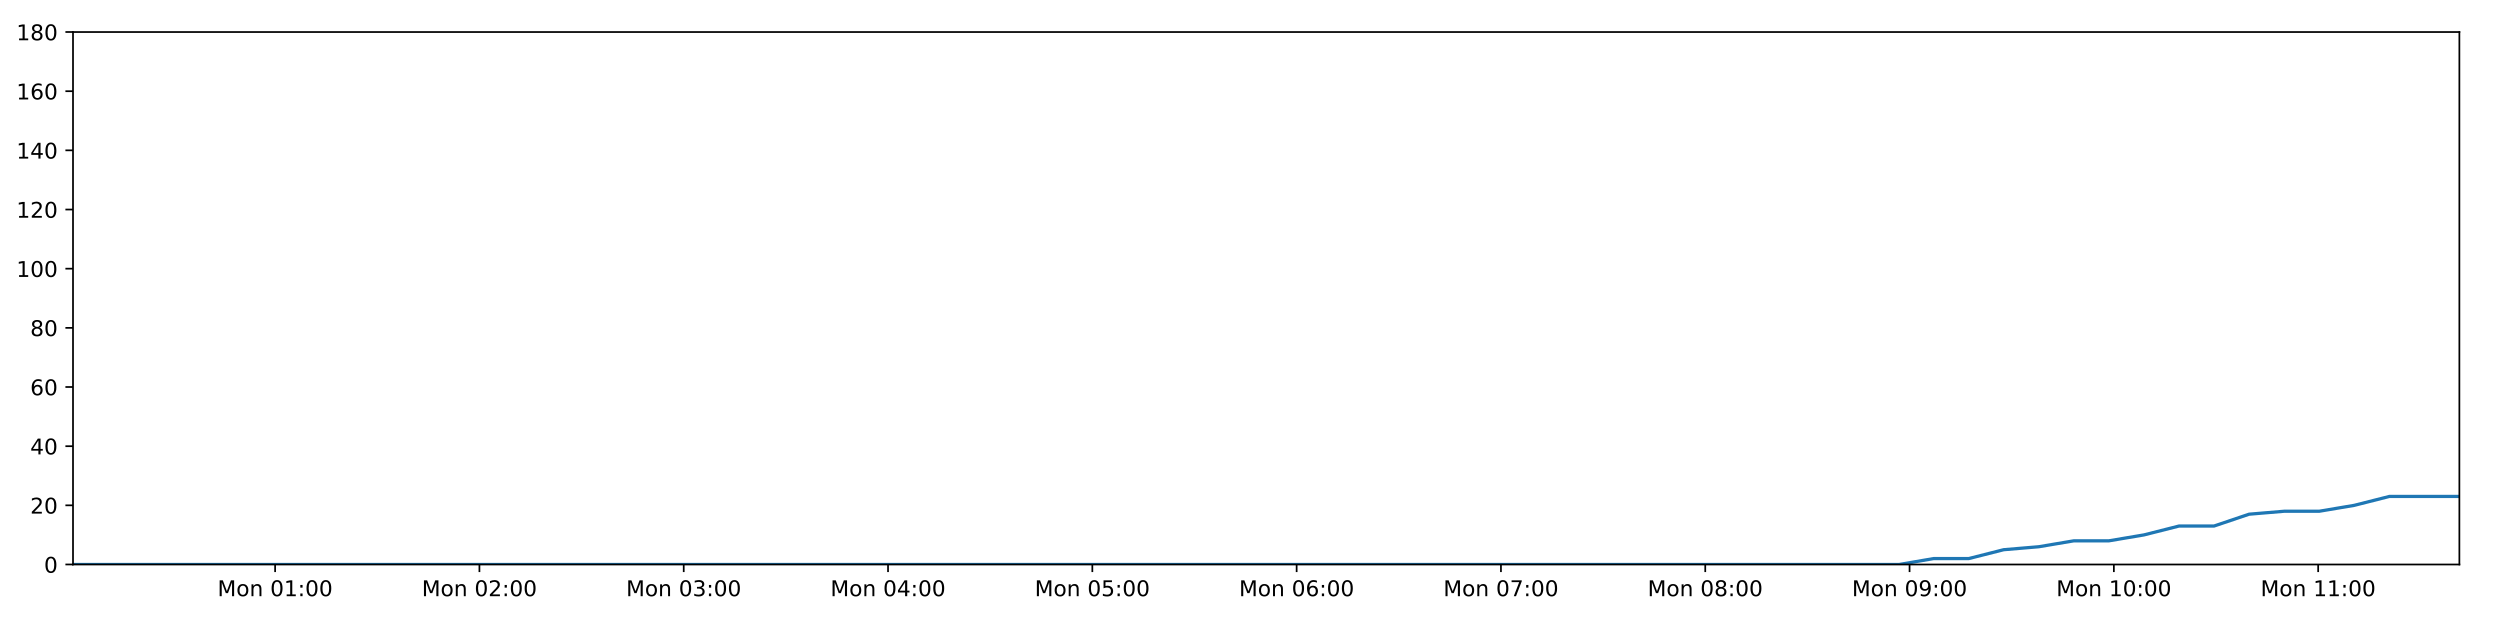
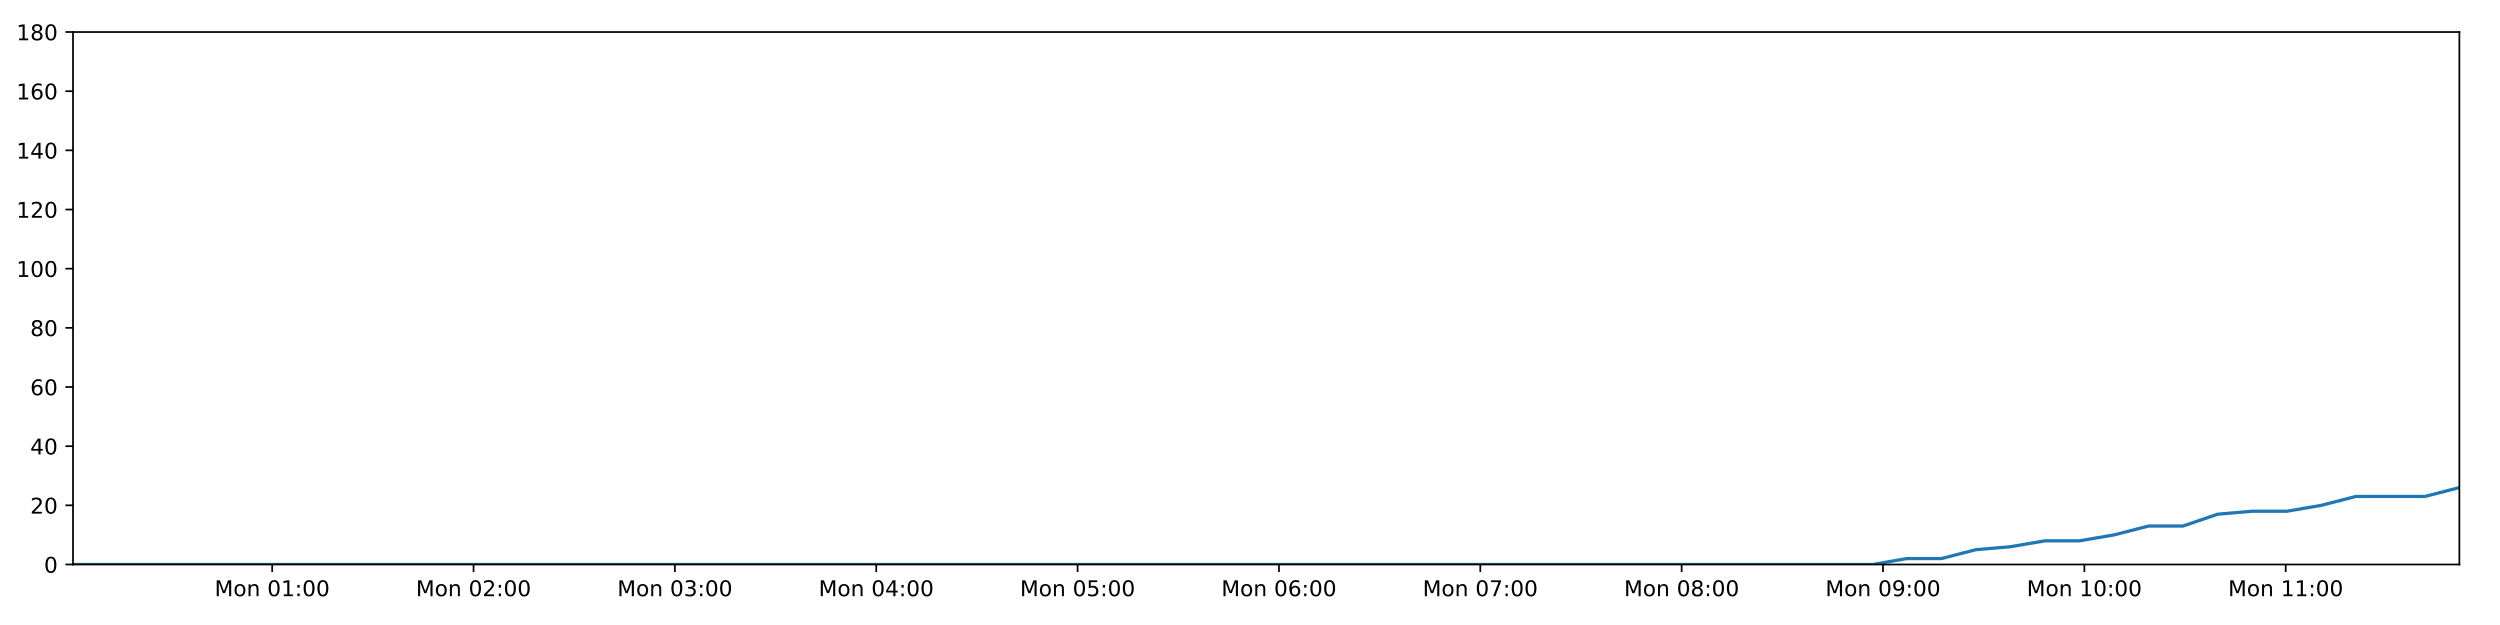
<svg xmlns="http://www.w3.org/2000/svg" xmlns:xlink="http://www.w3.org/1999/xlink" height="288pt" version="1.1" viewBox="0 0 1152 288" width="1152pt">
  <defs>
    <style type="text/css">
*{stroke-linecap:butt;stroke-linejoin:round;}
  </style>
  </defs>
  <g id="figure_1">
    <g id="patch_1">
      <path d="M 0 288  L 1152 288  L 1152 0  L 0 0  z " style="fill:#ffffff;" />
    </g>
    <g id="axes_1">
      <g id="patch_2">
        <path d="M 33.64 260.12  L 1133.28 260.12  L 1133.28 14.76  L 33.64 14.76  z " style="fill:#ffffff;" />
      </g>
      <g id="matplotlib.axis_1">
        <g id="xtick_1">
          <g id="line2d_1">
            <defs>
-               <path d="M 0 0  L 0 3.5  " id="m49d88b2e94" style="stroke:#000000;stroke-width:0.8;" />
-             </defs>
-             <g>
-               <use style="stroke:#000000;stroke-width:0.8;" x="126.773" xlink:href="#m49d88b2e94" y="260.12" />
+               <path d="M 0 0  L 0 3.5  " id="mf7c1641691" style="stroke:#000000;stroke-width:0.8;" />
+             </defs>
+             <g>
+               <use style="stroke:#000000;stroke-width:0.8;" x="125.426" xlink:href="#mf7c1641691" y="260.12" />
            </g>
          </g>
          <g id="text_1">
            <defs>
              <path d="M 9.812 72.906  L 24.516 72.906  L 43.109 23.297  L 61.812 72.906  L 76.516 72.906  L 76.516 0  L 66.891 0  L 66.891 64.016  L 48.094 14.016  L 38.188 14.016  L 19.391 64.016  L 19.391 0  L 9.812 0  z " id="DejaVuSans-77" />
              <path d="M 30.609 48.391  Q 23.391 48.391 19.188 42.75  Q 14.984 37.109 14.984 27.297  Q 14.984 17.484 19.156 11.844  Q 23.344 6.203 30.609 6.203  Q 37.797 6.203 41.984 11.859  Q 46.188 17.531 46.188 27.297  Q 46.188 37.016 41.984 42.703  Q 37.797 48.391 30.609 48.391  z M 30.609 56  Q 42.328 56 49.016 48.375  Q 55.719 40.766 55.719 27.297  Q 55.719 13.875 49.016 6.219  Q 42.328 -1.422 30.609 -1.422  Q 18.844 -1.422 12.172 6.219  Q 5.516 13.875 5.516 27.297  Q 5.516 40.766 12.172 48.375  Q 18.844 56 30.609 56  z " id="DejaVuSans-111" />
              <path d="M 54.891 33.016  L 54.891 0  L 45.906 0  L 45.906 32.719  Q 45.906 40.484 42.875 44.328  Q 39.844 48.188 33.797 48.188  Q 26.516 48.188 22.312 43.547  Q 18.109 38.922 18.109 30.906  L 18.109 0  L 9.078 0  L 9.078 54.688  L 18.109 54.688  L 18.109 46.188  Q 21.344 51.125 25.703 53.562  Q 30.078 56 35.797 56  Q 45.219 56 50.047 50.172  Q 54.891 44.344 54.891 33.016  z " id="DejaVuSans-110" />
              <path id="DejaVuSans-32" />
              <path d="M 31.781 66.406  Q 24.172 66.406 20.328 58.906  Q 16.5 51.422 16.5 36.375  Q 16.5 21.391 20.328 13.891  Q 24.172 6.391 31.781 6.391  Q 39.453 6.391 43.281 13.891  Q 47.125 21.391 47.125 36.375  Q 47.125 51.422 43.281 58.906  Q 39.453 66.406 31.781 66.406  z M 31.781 74.219  Q 44.047 74.219 50.516 64.516  Q 56.984 54.828 56.984 36.375  Q 56.984 17.969 50.516 8.266  Q 44.047 -1.422 31.781 -1.422  Q 19.531 -1.422 13.062 8.266  Q 6.594 17.969 6.594 36.375  Q 6.594 54.828 13.062 64.516  Q 19.531 74.219 31.781 74.219  z " id="DejaVuSans-48" />
              <path d="M 12.406 8.297  L 28.516 8.297  L 28.516 63.922  L 10.984 60.406  L 10.984 69.391  L 28.422 72.906  L 38.281 72.906  L 38.281 8.297  L 54.391 8.297  L 54.391 0  L 12.406 0  z " id="DejaVuSans-49" />
              <path d="M 11.719 12.406  L 22.016 12.406  L 22.016 0  L 11.719 0  z M 11.719 51.703  L 22.016 51.703  L 22.016 39.312  L 11.719 39.312  z " id="DejaVuSans-58" />
            </defs>
-             <g transform="translate(100.2319 274.7184)scale(0.1 -0.1)">
+             <g transform="translate(98.88515 274.7184)scale(0.1 -0.1)">
              <use xlink:href="#DejaVuSans-77" />
              <use x="86.279" xlink:href="#DejaVuSans-111" />
              <use x="147.461" xlink:href="#DejaVuSans-110" />
              <use x="210.84" xlink:href="#DejaVuSans-32" />
              <use x="242.627" xlink:href="#DejaVuSans-48" />
              <use x="306.25" xlink:href="#DejaVuSans-49" />
              <use x="369.873" xlink:href="#DejaVuSans-58" />
              <use x="403.564" xlink:href="#DejaVuSans-48" />
              <use x="467.188" xlink:href="#DejaVuSans-48" />
            </g>
          </g>
        </g>
        <g id="xtick_2">
          <g id="line2d_2">
            <g>
-               <use style="stroke:#000000;stroke-width:0.8;" x="220.917" xlink:href="#m49d88b2e94" y="260.12" />
+               <use style="stroke:#000000;stroke-width:0.8;" x="218.208" xlink:href="#mf7c1641691" y="260.12" />
            </g>
          </g>
          <g id="text_2">
            <defs>
              <path d="M 19.188 8.297  L 53.609 8.297  L 53.609 0  L 7.328 0  L 7.328 8.297  Q 12.938 14.109 22.625 23.891  Q 32.328 33.688 34.812 36.531  Q 39.547 41.844 41.422 45.531  Q 43.312 49.219 43.312 52.781  Q 43.312 58.594 39.234 62.25  Q 35.156 65.922 28.609 65.922  Q 23.969 65.922 18.812 64.312  Q 13.672 62.703 7.812 59.422  L 7.812 69.391  Q 13.766 71.781 18.938 73  Q 24.125 74.219 28.422 74.219  Q 39.75 74.219 46.484 68.547  Q 53.219 62.891 53.219 53.422  Q 53.219 48.922 51.531 44.891  Q 49.859 40.875 45.406 35.406  Q 44.188 33.984 37.641 27.219  Q 31.109 20.453 19.188 8.297  z " id="DejaVuSans-50" />
            </defs>
-             <g transform="translate(194.3759 274.7184)scale(0.1 -0.1)">
+             <g transform="translate(191.6677 274.7184)scale(0.1 -0.1)">
              <use xlink:href="#DejaVuSans-77" />
              <use x="86.279" xlink:href="#DejaVuSans-111" />
              <use x="147.461" xlink:href="#DejaVuSans-110" />
              <use x="210.84" xlink:href="#DejaVuSans-32" />
              <use x="242.627" xlink:href="#DejaVuSans-48" />
              <use x="306.25" xlink:href="#DejaVuSans-50" />
              <use x="369.873" xlink:href="#DejaVuSans-58" />
              <use x="403.564" xlink:href="#DejaVuSans-48" />
              <use x="467.188" xlink:href="#DejaVuSans-48" />
            </g>
          </g>
        </g>
        <g id="xtick_3">
          <g id="line2d_3">
            <g>
-               <use style="stroke:#000000;stroke-width:0.8;" x="315.06" xlink:href="#m49d88b2e94" y="260.12" />
+               <use style="stroke:#000000;stroke-width:0.8;" x="310.991" xlink:href="#mf7c1641691" y="260.12" />
            </g>
          </g>
          <g id="text_3">
            <defs>
              <path d="M 40.578 39.312  Q 47.656 37.797 51.625 33  Q 55.609 28.219 55.609 21.188  Q 55.609 10.406 48.188 4.484  Q 40.766 -1.422 27.094 -1.422  Q 22.516 -1.422 17.656 -0.516  Q 12.797 0.391 7.625 2.203  L 7.625 11.719  Q 11.719 9.328 16.594 8.109  Q 21.484 6.891 26.812 6.891  Q 36.078 6.891 40.938 10.547  Q 45.797 14.203 45.797 21.188  Q 45.797 27.641 41.281 31.266  Q 36.766 34.906 28.719 34.906  L 20.219 34.906  L 20.219 43.016  L 29.109 43.016  Q 36.375 43.016 40.234 45.922  Q 44.094 48.828 44.094 54.297  Q 44.094 59.906 40.109 62.906  Q 36.141 65.922 28.719 65.922  Q 24.656 65.922 20.016 65.031  Q 15.375 64.156 9.812 62.312  L 9.812 71.094  Q 15.438 72.656 20.344 73.438  Q 25.25 74.219 29.594 74.219  Q 40.828 74.219 47.359 69.109  Q 53.906 64.016 53.906 55.328  Q 53.906 49.266 50.438 45.094  Q 46.969 40.922 40.578 39.312  z " id="DejaVuSans-51" />
            </defs>
-             <g transform="translate(288.5199 274.7184)scale(0.1 -0.1)">
+             <g transform="translate(284.4503 274.7184)scale(0.1 -0.1)">
              <use xlink:href="#DejaVuSans-77" />
              <use x="86.279" xlink:href="#DejaVuSans-111" />
              <use x="147.461" xlink:href="#DejaVuSans-110" />
              <use x="210.84" xlink:href="#DejaVuSans-32" />
              <use x="242.627" xlink:href="#DejaVuSans-48" />
              <use x="306.25" xlink:href="#DejaVuSans-51" />
              <use x="369.873" xlink:href="#DejaVuSans-58" />
              <use x="403.564" xlink:href="#DejaVuSans-48" />
              <use x="467.188" xlink:href="#DejaVuSans-48" />
            </g>
          </g>
        </g>
        <g id="xtick_4">
          <g id="line2d_4">
            <g>
-               <use style="stroke:#000000;stroke-width:0.8;" x="409.204" xlink:href="#m49d88b2e94" y="260.12" />
+               <use style="stroke:#000000;stroke-width:0.8;" x="403.774" xlink:href="#mf7c1641691" y="260.12" />
            </g>
          </g>
          <g id="text_4">
            <defs>
              <path d="M 37.797 64.312  L 12.891 25.391  L 37.797 25.391  z M 35.203 72.906  L 47.609 72.906  L 47.609 25.391  L 58.016 25.391  L 58.016 17.188  L 47.609 17.188  L 47.609 0  L 37.797 0  L 37.797 17.188  L 4.891 17.188  L 4.891 26.703  z " id="DejaVuSans-52" />
            </defs>
-             <g transform="translate(382.6638 274.7184)scale(0.1 -0.1)">
+             <g transform="translate(377.2329 274.7184)scale(0.1 -0.1)">
              <use xlink:href="#DejaVuSans-77" />
              <use x="86.279" xlink:href="#DejaVuSans-111" />
              <use x="147.461" xlink:href="#DejaVuSans-110" />
              <use x="210.84" xlink:href="#DejaVuSans-32" />
              <use x="242.627" xlink:href="#DejaVuSans-48" />
              <use x="306.25" xlink:href="#DejaVuSans-52" />
              <use x="369.873" xlink:href="#DejaVuSans-58" />
              <use x="403.564" xlink:href="#DejaVuSans-48" />
              <use x="467.188" xlink:href="#DejaVuSans-48" />
            </g>
          </g>
        </g>
        <g id="xtick_5">
          <g id="line2d_5">
            <g>
-               <use style="stroke:#000000;stroke-width:0.8;" x="503.348" xlink:href="#m49d88b2e94" y="260.12" />
+               <use style="stroke:#000000;stroke-width:0.8;" x="496.556" xlink:href="#mf7c1641691" y="260.12" />
            </g>
          </g>
          <g id="text_5">
            <defs>
              <path d="M 10.797 72.906  L 49.516 72.906  L 49.516 64.594  L 19.828 64.594  L 19.828 46.734  Q 21.969 47.469 24.109 47.828  Q 26.266 48.188 28.422 48.188  Q 40.625 48.188 47.75 41.5  Q 54.891 34.812 54.891 23.391  Q 54.891 11.625 47.562 5.094  Q 40.234 -1.422 26.906 -1.422  Q 22.312 -1.422 17.547 -0.641  Q 12.797 0.141 7.719 1.703  L 7.719 11.625  Q 12.109 9.234 16.797 8.062  Q 21.484 6.891 26.703 6.891  Q 35.156 6.891 40.078 11.328  Q 45.016 15.766 45.016 23.391  Q 45.016 31 40.078 35.438  Q 35.156 39.891 26.703 39.891  Q 22.75 39.891 18.812 39.016  Q 14.891 38.141 10.797 36.281  z " id="DejaVuSans-53" />
            </defs>
-             <g transform="translate(476.8078 274.7184)scale(0.1 -0.1)">
+             <g transform="translate(470.0155 274.7184)scale(0.1 -0.1)">
              <use xlink:href="#DejaVuSans-77" />
              <use x="86.279" xlink:href="#DejaVuSans-111" />
              <use x="147.461" xlink:href="#DejaVuSans-110" />
              <use x="210.84" xlink:href="#DejaVuSans-32" />
              <use x="242.627" xlink:href="#DejaVuSans-48" />
              <use x="306.25" xlink:href="#DejaVuSans-53" />
              <use x="369.873" xlink:href="#DejaVuSans-58" />
              <use x="403.564" xlink:href="#DejaVuSans-48" />
              <use x="467.188" xlink:href="#DejaVuSans-48" />
            </g>
          </g>
        </g>
        <g id="xtick_6">
          <g id="line2d_6">
            <g>
-               <use style="stroke:#000000;stroke-width:0.8;" x="597.492" xlink:href="#m49d88b2e94" y="260.12" />
+               <use style="stroke:#000000;stroke-width:0.8;" x="589.339" xlink:href="#mf7c1641691" y="260.12" />
            </g>
          </g>
          <g id="text_6">
            <defs>
              <path d="M 33.016 40.375  Q 26.375 40.375 22.484 35.828  Q 18.609 31.297 18.609 23.391  Q 18.609 15.531 22.484 10.953  Q 26.375 6.391 33.016 6.391  Q 39.656 6.391 43.531 10.953  Q 47.406 15.531 47.406 23.391  Q 47.406 31.297 43.531 35.828  Q 39.656 40.375 33.016 40.375  z M 52.594 71.297  L 52.594 62.312  Q 48.875 64.062 45.094 64.984  Q 41.312 65.922 37.594 65.922  Q 27.828 65.922 22.672 59.328  Q 17.531 52.734 16.797 39.406  Q 19.672 43.656 24.016 45.922  Q 28.375 48.188 33.594 48.188  Q 44.578 48.188 50.953 41.516  Q 57.328 34.859 57.328 23.391  Q 57.328 12.156 50.688 5.359  Q 44.047 -1.422 33.016 -1.422  Q 20.359 -1.422 13.672 8.266  Q 6.984 17.969 6.984 36.375  Q 6.984 53.656 15.188 63.938  Q 23.391 74.219 37.203 74.219  Q 40.922 74.219 44.703 73.484  Q 48.484 72.75 52.594 71.297  z " id="DejaVuSans-54" />
            </defs>
-             <g transform="translate(570.9518 274.7184)scale(0.1 -0.1)">
+             <g transform="translate(562.7981 274.7184)scale(0.1 -0.1)">
              <use xlink:href="#DejaVuSans-77" />
              <use x="86.279" xlink:href="#DejaVuSans-111" />
              <use x="147.461" xlink:href="#DejaVuSans-110" />
              <use x="210.84" xlink:href="#DejaVuSans-32" />
              <use x="242.627" xlink:href="#DejaVuSans-48" />
              <use x="306.25" xlink:href="#DejaVuSans-54" />
              <use x="369.873" xlink:href="#DejaVuSans-58" />
              <use x="403.564" xlink:href="#DejaVuSans-48" />
              <use x="467.188" xlink:href="#DejaVuSans-48" />
            </g>
          </g>
        </g>
        <g id="xtick_7">
          <g id="line2d_7">
            <g>
-               <use style="stroke:#000000;stroke-width:0.8;" x="691.636" xlink:href="#m49d88b2e94" y="260.12" />
+               <use style="stroke:#000000;stroke-width:0.8;" x="682.121" xlink:href="#mf7c1641691" y="260.12" />
            </g>
          </g>
          <g id="text_7">
            <defs>
              <path d="M 8.203 72.906  L 55.078 72.906  L 55.078 68.703  L 28.609 0  L 18.312 0  L 43.219 64.594  L 8.203 64.594  z " id="DejaVuSans-55" />
            </defs>
-             <g transform="translate(665.0957 274.7184)scale(0.1 -0.1)">
+             <g transform="translate(655.5807 274.7184)scale(0.1 -0.1)">
              <use xlink:href="#DejaVuSans-77" />
              <use x="86.279" xlink:href="#DejaVuSans-111" />
              <use x="147.461" xlink:href="#DejaVuSans-110" />
              <use x="210.84" xlink:href="#DejaVuSans-32" />
              <use x="242.627" xlink:href="#DejaVuSans-48" />
              <use x="306.25" xlink:href="#DejaVuSans-55" />
              <use x="369.873" xlink:href="#DejaVuSans-58" />
              <use x="403.564" xlink:href="#DejaVuSans-48" />
              <use x="467.188" xlink:href="#DejaVuSans-48" />
            </g>
          </g>
        </g>
        <g id="xtick_8">
          <g id="line2d_8">
            <g>
-               <use style="stroke:#000000;stroke-width:0.8;" x="785.78" xlink:href="#m49d88b2e94" y="260.12" />
+               <use style="stroke:#000000;stroke-width:0.8;" x="774.904" xlink:href="#mf7c1641691" y="260.12" />
            </g>
          </g>
          <g id="text_8">
            <defs>
              <path d="M 31.781 34.625  Q 24.75 34.625 20.719 30.859  Q 16.703 27.094 16.703 20.516  Q 16.703 13.922 20.719 10.156  Q 24.75 6.391 31.781 6.391  Q 38.812 6.391 42.859 10.172  Q 46.922 13.969 46.922 20.516  Q 46.922 27.094 42.891 30.859  Q 38.875 34.625 31.781 34.625  z M 21.922 38.812  Q 15.578 40.375 12.031 44.719  Q 8.5 49.078 8.5 55.328  Q 8.5 64.062 14.719 69.141  Q 20.953 74.219 31.781 74.219  Q 42.672 74.219 48.875 69.141  Q 55.078 64.062 55.078 55.328  Q 55.078 49.078 51.531 44.719  Q 48 40.375 41.703 38.812  Q 48.828 37.156 52.797 32.312  Q 56.781 27.484 56.781 20.516  Q 56.781 9.906 50.312 4.234  Q 43.844 -1.422 31.781 -1.422  Q 19.734 -1.422 13.25 4.234  Q 6.781 9.906 6.781 20.516  Q 6.781 27.484 10.781 32.312  Q 14.797 37.156 21.922 38.812  z M 18.312 54.391  Q 18.312 48.734 21.844 45.562  Q 25.391 42.391 31.781 42.391  Q 38.141 42.391 41.719 45.562  Q 45.312 48.734 45.312 54.391  Q 45.312 60.062 41.719 63.234  Q 38.141 66.406 31.781 66.406  Q 25.391 66.406 21.844 63.234  Q 18.312 60.062 18.312 54.391  z " id="DejaVuSans-56" />
            </defs>
-             <g transform="translate(759.2397 274.7184)scale(0.1 -0.1)">
+             <g transform="translate(748.3633 274.7184)scale(0.1 -0.1)">
              <use xlink:href="#DejaVuSans-77" />
              <use x="86.279" xlink:href="#DejaVuSans-111" />
              <use x="147.461" xlink:href="#DejaVuSans-110" />
              <use x="210.84" xlink:href="#DejaVuSans-32" />
              <use x="242.627" xlink:href="#DejaVuSans-48" />
              <use x="306.25" xlink:href="#DejaVuSans-56" />
              <use x="369.873" xlink:href="#DejaVuSans-58" />
              <use x="403.564" xlink:href="#DejaVuSans-48" />
              <use x="467.188" xlink:href="#DejaVuSans-48" />
            </g>
          </g>
        </g>
        <g id="xtick_9">
          <g id="line2d_9">
            <g>
-               <use style="stroke:#000000;stroke-width:0.8;" x="879.924" xlink:href="#m49d88b2e94" y="260.12" />
+               <use style="stroke:#000000;stroke-width:0.8;" x="867.686" xlink:href="#mf7c1641691" y="260.12" />
            </g>
          </g>
          <g id="text_9">
            <defs>
              <path d="M 10.984 1.516  L 10.984 10.5  Q 14.703 8.734 18.5 7.812  Q 22.312 6.891 25.984 6.891  Q 35.75 6.891 40.891 13.453  Q 46.047 20.016 46.781 33.406  Q 43.953 29.203 39.594 26.953  Q 35.25 24.703 29.984 24.703  Q 19.047 24.703 12.672 31.312  Q 6.297 37.938 6.297 49.422  Q 6.297 60.641 12.938 67.422  Q 19.578 74.219 30.609 74.219  Q 43.266 74.219 49.922 64.516  Q 56.594 54.828 56.594 36.375  Q 56.594 19.141 48.406 8.859  Q 40.234 -1.422 26.422 -1.422  Q 22.703 -1.422 18.891 -0.688  Q 15.094 0.047 10.984 1.516  z M 30.609 32.422  Q 37.25 32.422 41.125 36.953  Q 45.016 41.5 45.016 49.422  Q 45.016 57.281 41.125 61.844  Q 37.25 66.406 30.609 66.406  Q 23.969 66.406 20.094 61.844  Q 16.219 57.281 16.219 49.422  Q 16.219 41.5 20.094 36.953  Q 23.969 32.422 30.609 32.422  z " id="DejaVuSans-57" />
            </defs>
-             <g transform="translate(853.3837 274.7184)scale(0.1 -0.1)">
+             <g transform="translate(841.1459 274.7184)scale(0.1 -0.1)">
              <use xlink:href="#DejaVuSans-77" />
              <use x="86.279" xlink:href="#DejaVuSans-111" />
              <use x="147.461" xlink:href="#DejaVuSans-110" />
              <use x="210.84" xlink:href="#DejaVuSans-32" />
              <use x="242.627" xlink:href="#DejaVuSans-48" />
              <use x="306.25" xlink:href="#DejaVuSans-57" />
              <use x="369.873" xlink:href="#DejaVuSans-58" />
              <use x="403.564" xlink:href="#DejaVuSans-48" />
              <use x="467.188" xlink:href="#DejaVuSans-48" />
            </g>
          </g>
        </g>
        <g id="xtick_10">
          <g id="line2d_10">
            <g>
-               <use style="stroke:#000000;stroke-width:0.8;" x="974.068" xlink:href="#m49d88b2e94" y="260.12" />
+               <use style="stroke:#000000;stroke-width:0.8;" x="960.469" xlink:href="#mf7c1641691" y="260.12" />
            </g>
          </g>
          <g id="text_10">
-             <g transform="translate(947.5276 274.7184)scale(0.1 -0.1)">
+             <g transform="translate(933.9284 274.7184)scale(0.1 -0.1)">
              <use xlink:href="#DejaVuSans-77" />
              <use x="86.279" xlink:href="#DejaVuSans-111" />
              <use x="147.461" xlink:href="#DejaVuSans-110" />
              <use x="210.84" xlink:href="#DejaVuSans-32" />
              <use x="242.627" xlink:href="#DejaVuSans-49" />
              <use x="306.25" xlink:href="#DejaVuSans-48" />
              <use x="369.873" xlink:href="#DejaVuSans-58" />
              <use x="403.564" xlink:href="#DejaVuSans-48" />
              <use x="467.188" xlink:href="#DejaVuSans-48" />
            </g>
          </g>
        </g>
        <g id="xtick_11">
          <g id="line2d_11">
            <g>
-               <use style="stroke:#000000;stroke-width:0.8;" x="1068.212" xlink:href="#m49d88b2e94" y="260.12" />
+               <use style="stroke:#000000;stroke-width:0.8;" x="1053.252" xlink:href="#mf7c1641691" y="260.12" />
            </g>
          </g>
          <g id="text_11">
-             <g transform="translate(1041.672 274.7184)scale(0.1 -0.1)">
+             <g transform="translate(1026.711 274.7184)scale(0.1 -0.1)">
              <use xlink:href="#DejaVuSans-77" />
              <use x="86.279" xlink:href="#DejaVuSans-111" />
              <use x="147.461" xlink:href="#DejaVuSans-110" />
              <use x="210.84" xlink:href="#DejaVuSans-32" />
              <use x="242.627" xlink:href="#DejaVuSans-49" />
              <use x="306.25" xlink:href="#DejaVuSans-49" />
              <use x="369.873" xlink:href="#DejaVuSans-58" />
              <use x="403.564" xlink:href="#DejaVuSans-48" />
              <use x="467.188" xlink:href="#DejaVuSans-48" />
            </g>
          </g>
        </g>
      </g>
      <g id="matplotlib.axis_2">
        <g id="ytick_1">
          <g id="line2d_12">
            <defs>
-               <path d="M 0 0  L -3.5 0  " id="me6043eea78" style="stroke:#000000;stroke-width:0.8;" />
-             </defs>
-             <g>
-               <use style="stroke:#000000;stroke-width:0.8;" x="33.64" xlink:href="#me6043eea78" y="260.12" />
+               <path d="M 0 0  L -3.5 0  " id="m2b035efb30" style="stroke:#000000;stroke-width:0.8;" />
+             </defs>
+             <g>
+               <use style="stroke:#000000;stroke-width:0.8;" x="33.64" xlink:href="#m2b035efb30" y="260.12" />
            </g>
          </g>
          <g id="text_12">
            <g transform="translate(20.2775 263.9192)scale(0.1 -0.1)">
              <use xlink:href="#DejaVuSans-48" />
            </g>
          </g>
        </g>
        <g id="ytick_2">
          <g id="line2d_13">
            <g>
-               <use style="stroke:#000000;stroke-width:0.8;" x="33.64" xlink:href="#me6043eea78" y="232.858" />
+               <use style="stroke:#000000;stroke-width:0.8;" x="33.64" xlink:href="#m2b035efb30" y="232.858" />
            </g>
          </g>
          <g id="text_13">
            <g transform="translate(13.915 236.657)scale(0.1 -0.1)">
              <use xlink:href="#DejaVuSans-50" />
              <use x="63.623" xlink:href="#DejaVuSans-48" />
            </g>
          </g>
        </g>
        <g id="ytick_3">
          <g id="line2d_14">
            <g>
-               <use style="stroke:#000000;stroke-width:0.8;" x="33.64" xlink:href="#me6043eea78" y="205.596" />
+               <use style="stroke:#000000;stroke-width:0.8;" x="33.64" xlink:href="#m2b035efb30" y="205.596" />
            </g>
          </g>
          <g id="text_14">
            <g transform="translate(13.915 209.3948)scale(0.1 -0.1)">
              <use xlink:href="#DejaVuSans-52" />
              <use x="63.623" xlink:href="#DejaVuSans-48" />
            </g>
          </g>
        </g>
        <g id="ytick_4">
          <g id="line2d_15">
            <g>
-               <use style="stroke:#000000;stroke-width:0.8;" x="33.64" xlink:href="#me6043eea78" y="178.333" />
+               <use style="stroke:#000000;stroke-width:0.8;" x="33.64" xlink:href="#m2b035efb30" y="178.333" />
            </g>
          </g>
          <g id="text_15">
            <g transform="translate(13.915 182.1326)scale(0.1 -0.1)">
              <use xlink:href="#DejaVuSans-54" />
              <use x="63.623" xlink:href="#DejaVuSans-48" />
            </g>
          </g>
        </g>
        <g id="ytick_5">
          <g id="line2d_16">
            <g>
-               <use style="stroke:#000000;stroke-width:0.8;" x="33.64" xlink:href="#me6043eea78" y="151.071" />
+               <use style="stroke:#000000;stroke-width:0.8;" x="33.64" xlink:href="#m2b035efb30" y="151.071" />
            </g>
          </g>
          <g id="text_16">
            <g transform="translate(13.915 154.8703)scale(0.1 -0.1)">
              <use xlink:href="#DejaVuSans-56" />
              <use x="63.623" xlink:href="#DejaVuSans-48" />
            </g>
          </g>
        </g>
        <g id="ytick_6">
          <g id="line2d_17">
            <g>
-               <use style="stroke:#000000;stroke-width:0.8;" x="33.64" xlink:href="#me6043eea78" y="123.809" />
+               <use style="stroke:#000000;stroke-width:0.8;" x="33.64" xlink:href="#m2b035efb30" y="123.809" />
            </g>
          </g>
          <g id="text_17">
            <g transform="translate(7.5525 127.6081)scale(0.1 -0.1)">
              <use xlink:href="#DejaVuSans-49" />
              <use x="63.623" xlink:href="#DejaVuSans-48" />
              <use x="127.246" xlink:href="#DejaVuSans-48" />
            </g>
          </g>
        </g>
        <g id="ytick_7">
          <g id="line2d_18">
            <g>
-               <use style="stroke:#000000;stroke-width:0.8;" x="33.64" xlink:href="#me6043eea78" y="96.547" />
+               <use style="stroke:#000000;stroke-width:0.8;" x="33.64" xlink:href="#m2b035efb30" y="96.547" />
            </g>
          </g>
          <g id="text_18">
            <g transform="translate(7.5525 100.3459)scale(0.1 -0.1)">
              <use xlink:href="#DejaVuSans-49" />
              <use x="63.623" xlink:href="#DejaVuSans-50" />
              <use x="127.246" xlink:href="#DejaVuSans-48" />
            </g>
          </g>
        </g>
        <g id="ytick_8">
          <g id="line2d_19">
            <g>
-               <use style="stroke:#000000;stroke-width:0.8;" x="33.64" xlink:href="#me6043eea78" y="69.284" />
+               <use style="stroke:#000000;stroke-width:0.8;" x="33.64" xlink:href="#m2b035efb30" y="69.284" />
            </g>
          </g>
          <g id="text_19">
            <g transform="translate(7.5525 73.08366)scale(0.1 -0.1)">
              <use xlink:href="#DejaVuSans-49" />
              <use x="63.623" xlink:href="#DejaVuSans-52" />
              <use x="127.246" xlink:href="#DejaVuSans-48" />
            </g>
          </g>
        </g>
        <g id="ytick_9">
          <g id="line2d_20">
            <g>
-               <use style="stroke:#000000;stroke-width:0.8;" x="33.64" xlink:href="#me6043eea78" y="42.022" />
+               <use style="stroke:#000000;stroke-width:0.8;" x="33.64" xlink:href="#m2b035efb30" y="42.022" />
            </g>
          </g>
          <g id="text_20">
            <g transform="translate(7.5525 45.82144)scale(0.1 -0.1)">
              <use xlink:href="#DejaVuSans-49" />
              <use x="63.623" xlink:href="#DejaVuSans-54" />
              <use x="127.246" xlink:href="#DejaVuSans-48" />
            </g>
          </g>
        </g>
        <g id="ytick_10">
          <g id="line2d_21">
            <g>
-               <use style="stroke:#000000;stroke-width:0.8;" x="33.64" xlink:href="#me6043eea78" y="14.76" />
+               <use style="stroke:#000000;stroke-width:0.8;" x="33.64" xlink:href="#m2b035efb30" y="14.76" />
            </g>
          </g>
          <g id="text_21">
            <g transform="translate(7.5525 18.55922)scale(0.1 -0.1)">
              <use xlink:href="#DejaVuSans-49" />
              <use x="63.623" xlink:href="#DejaVuSans-56" />
              <use x="127.246" xlink:href="#DejaVuSans-48" />
            </g>
          </g>
        </g>
      </g>
      <g id="line2d_22">
-         <path clip-path="url(#p9bf6158e24)" d="M 33.64 260.12  L 49.522 260.12  L 65.4 260.12  L 81.278 260.12  L 97.165 260.12  L 113.043 260.12  L 128.913 260.12  L 144.791 260.12  L 160.668 260.12  L 176.552 260.12  L 192.426 260.12  L 208.296 260.12  L 224.176 260.12  L 240.051 260.12  L 255.926 260.12  L 271.803 260.12  L 287.675 260.12  L 303.556 260.12  L 319.43 260.12  L 335.31 260.12  L 351.184 260.12  L 367.069 260.12  L 382.951 260.12  L 398.82 260.12  L 414.697 260.12  L 430.573 260.12  L 446.448 260.12  L 462.326 260.12  L 478.199 260.12  L 494.074 260.12  L 509.947 260.12  L 525.827 260.12  L 541.699 260.12  L 557.568 260.12  L 573.446 260.12  L 589.32 260.12  L 605.199 260.12  L 621.072 260.12  L 636.968 260.12  L 652.84 260.12  L 668.718 260.12  L 684.598 260.12  L 700.48 260.12  L 716.355 260.12  L 732.233 260.12  L 748.113 260.12  L 763.985 260.12  L 779.862 260.12  L 795.742 260.12  L 811.614 260.12  L 827.485 260.12  L 843.363 260.12  L 859.235 260.12  L 875.107 260.12  L 890.983 257.394  L 907.169 257.394  L 923.304 253.304  L 939.435 251.941  L 955.604 249.215  L 971.752 249.215  L 987.923 246.489  L 1004.073 242.4  L 1020.213 242.4  L 1036.36 236.947  L 1052.528 235.584  L 1068.687 235.584  L 1084.856 232.858  L 1100.988 228.768  L 1117.128 228.768  L 1133.28 228.768  " style="fill:none;stroke:#1f77b4;stroke-linecap:square;stroke-width:1.5;" />
+         <path clip-path="url(#p0fc3e9dfa3)" d="M 33.64 260.12  L 49.293 260.12  L 64.941 260.12  L 80.589 260.12  L 96.246 260.12  L 111.895 260.12  L 127.535 260.12  L 143.183 260.12  L 158.831 260.12  L 174.485 260.12  L 190.13 260.12  L 205.77 260.12  L 221.421 260.12  L 237.066 260.12  L 252.712 260.12  L 268.359 260.12  L 284.002 260.12  L 299.653 260.12  L 315.298 260.12  L 330.947 260.12  L 346.592 260.12  L 362.247 260.12  L 377.9 260.12  L 393.539 260.12  L 409.187 260.12  L 424.833 260.12  L 440.479 260.12  L 456.127 260.12  L 471.77 260.12  L 487.416 260.12  L 503.059 260.12  L 518.71 260.12  L 534.352 260.12  L 549.992 260.12  L 565.64 260.12  L 581.285 260.12  L 596.934 260.12  L 612.577 260.12  L 628.243 260.12  L 643.886 260.12  L 659.534 260.12  L 675.185 260.12  L 690.837 260.12  L 706.483 260.12  L 722.131 260.12  L 737.781 260.12  L 753.424 260.12  L 769.072 260.12  L 784.721 260.12  L 800.364 260.12  L 816.006 260.12  L 831.654 260.12  L 847.296 260.12  L 862.939 260.12  L 878.585 257.394  L 894.538 257.394  L 910.439 253.304  L 926.337 251.941  L 942.272 249.215  L 958.187 249.215  L 974.124 246.489  L 990.04 242.4  L 1005.946 242.4  L 1021.86 236.947  L 1037.794 235.584  L 1053.719 235.584  L 1069.655 232.858  L 1085.554 228.768  L 1101.46 228.768  L 1117.378 228.768  L 1133.28 224.679  " style="fill:none;stroke:#1f77b4;stroke-linecap:square;stroke-width:1.5;" />
      </g>
      <g id="patch_3">
        <path d="M 33.64 260.12  L 33.64 14.76  " style="fill:none;stroke:#000000;stroke-linecap:square;stroke-linejoin:miter;stroke-width:0.8;" />
      </g>
      <g id="patch_4">
        <path d="M 1133.28 260.12  L 1133.28 14.76  " style="fill:none;stroke:#000000;stroke-linecap:square;stroke-linejoin:miter;stroke-width:0.8;" />
      </g>
      <g id="patch_5">
        <path d="M 33.64 260.12  L 1133.28 260.12  " style="fill:none;stroke:#000000;stroke-linecap:square;stroke-linejoin:miter;stroke-width:0.8;" />
      </g>
      <g id="patch_6">
        <path d="M 33.64 14.76  L 1133.28 14.76  " style="fill:none;stroke:#000000;stroke-linecap:square;stroke-linejoin:miter;stroke-width:0.8;" />
      </g>
    </g>
  </g>
  <defs>
-     <clipPath id="p9bf6158e24">
+     <clipPath id="p0fc3e9dfa3">
      <rect height="245.36" width="1099.64" x="33.64" y="14.76" />
    </clipPath>
  </defs>
</svg>
